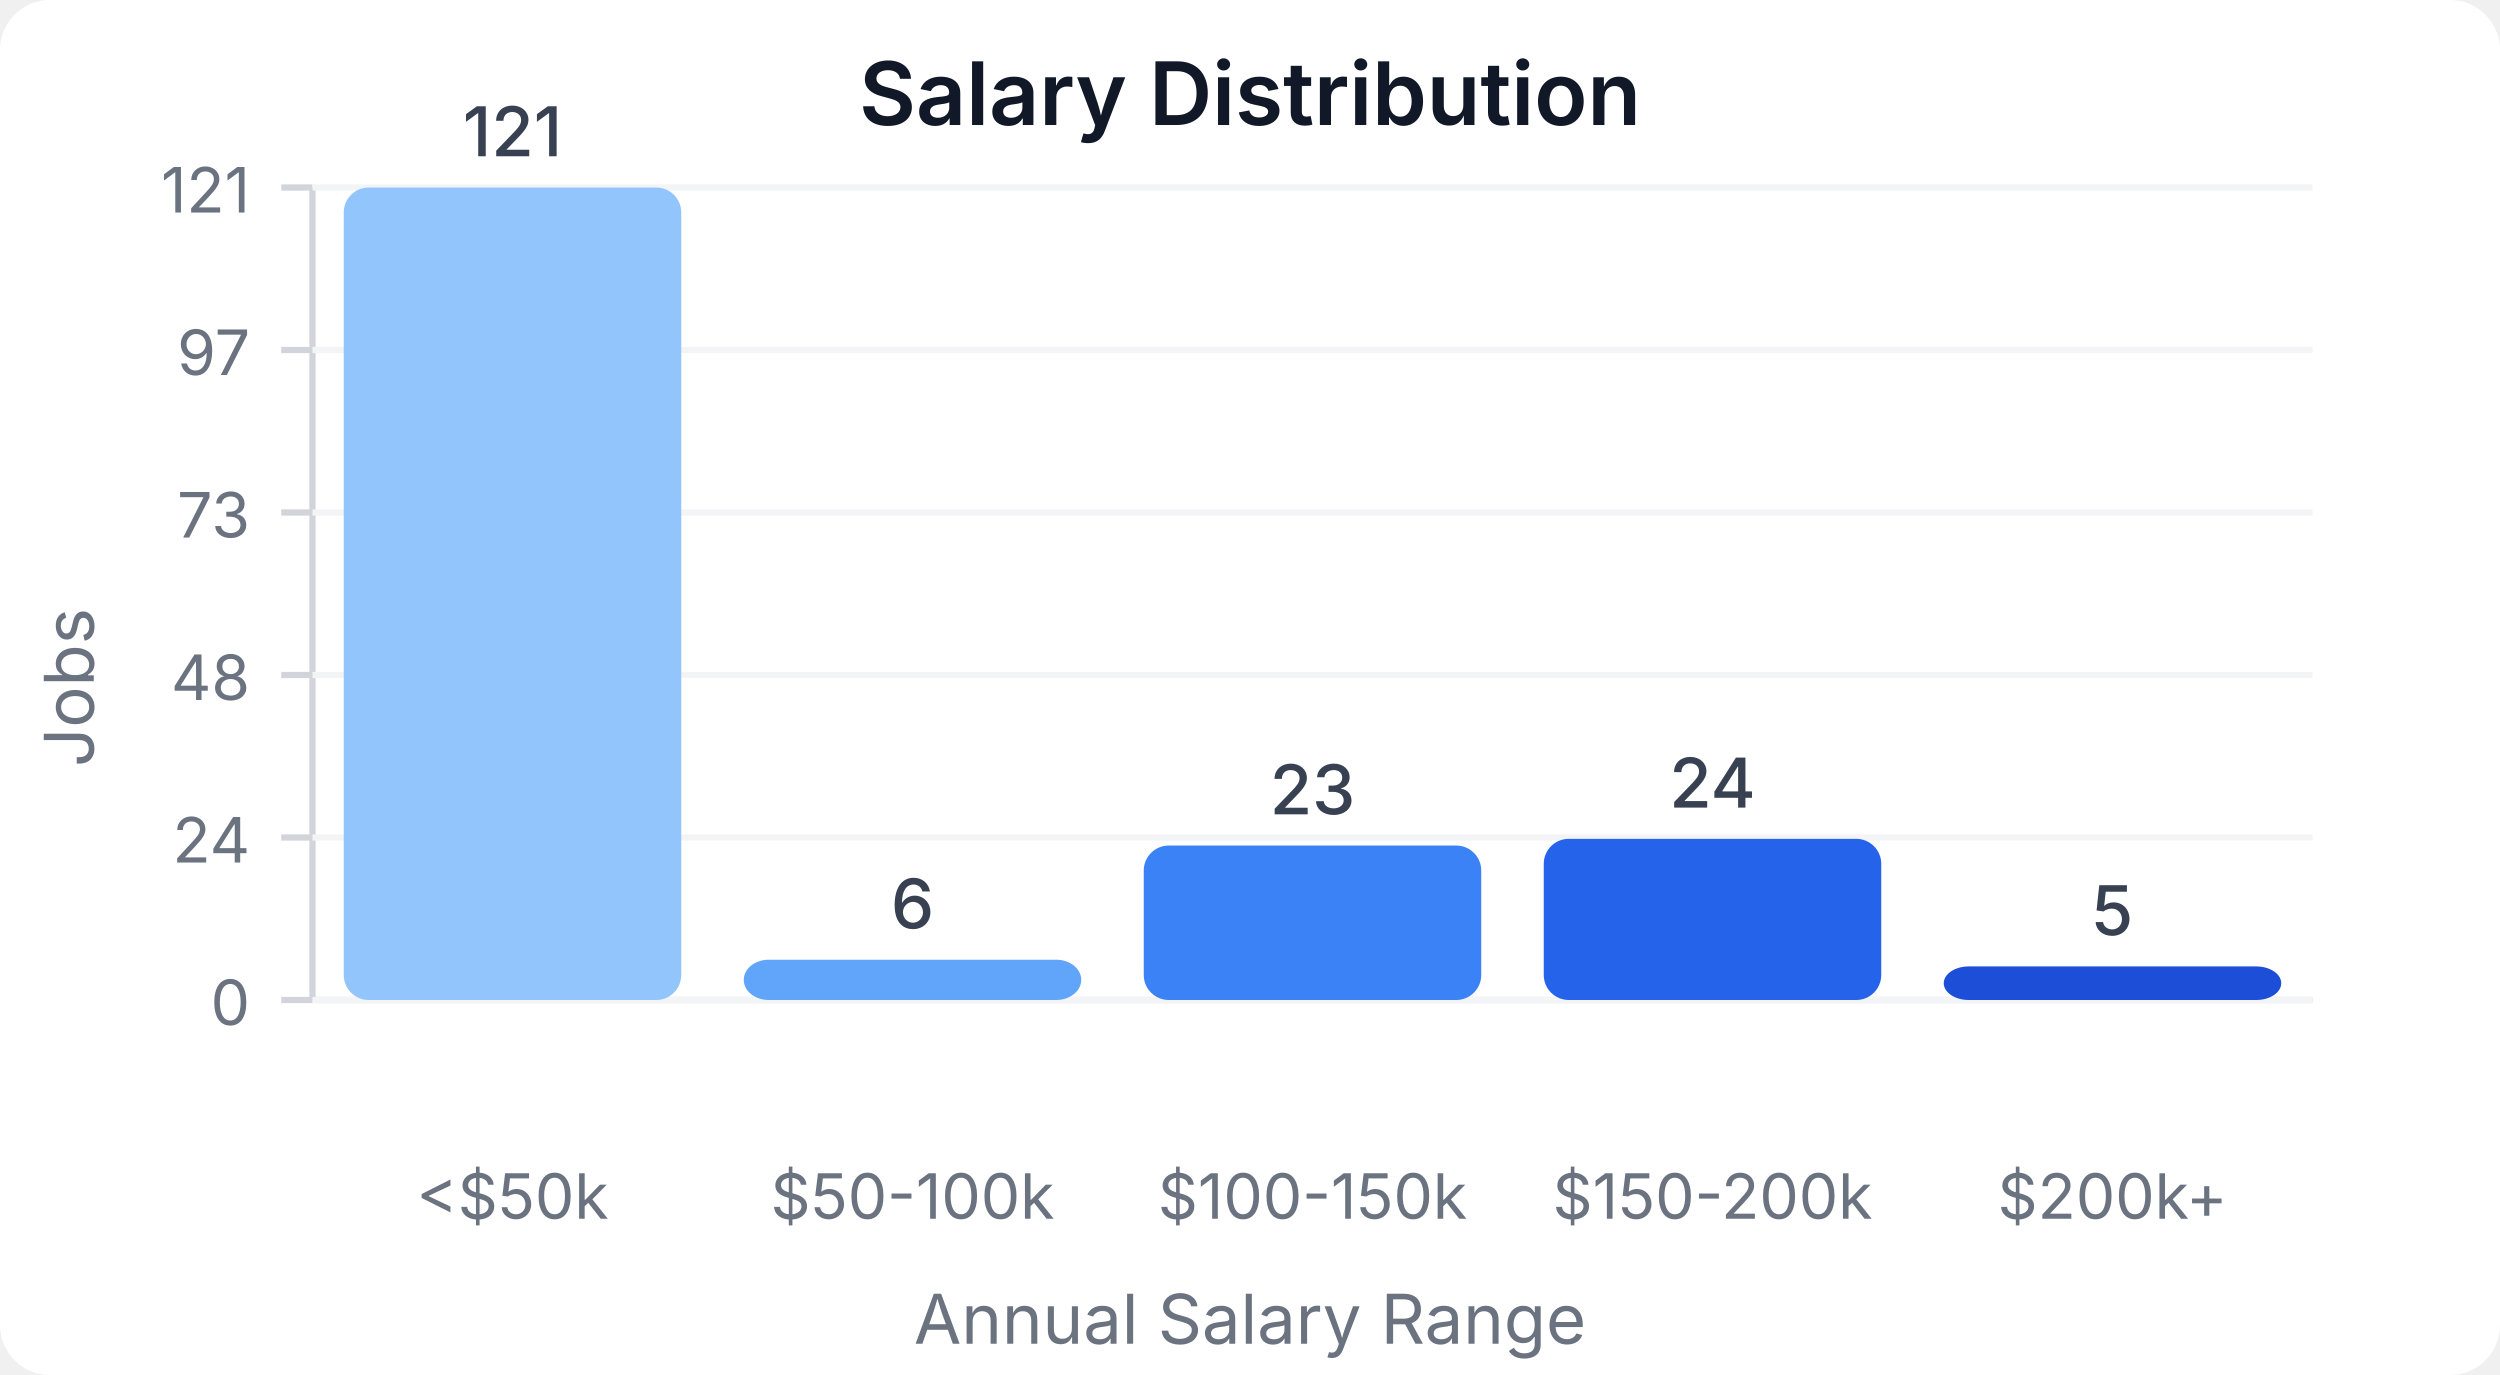
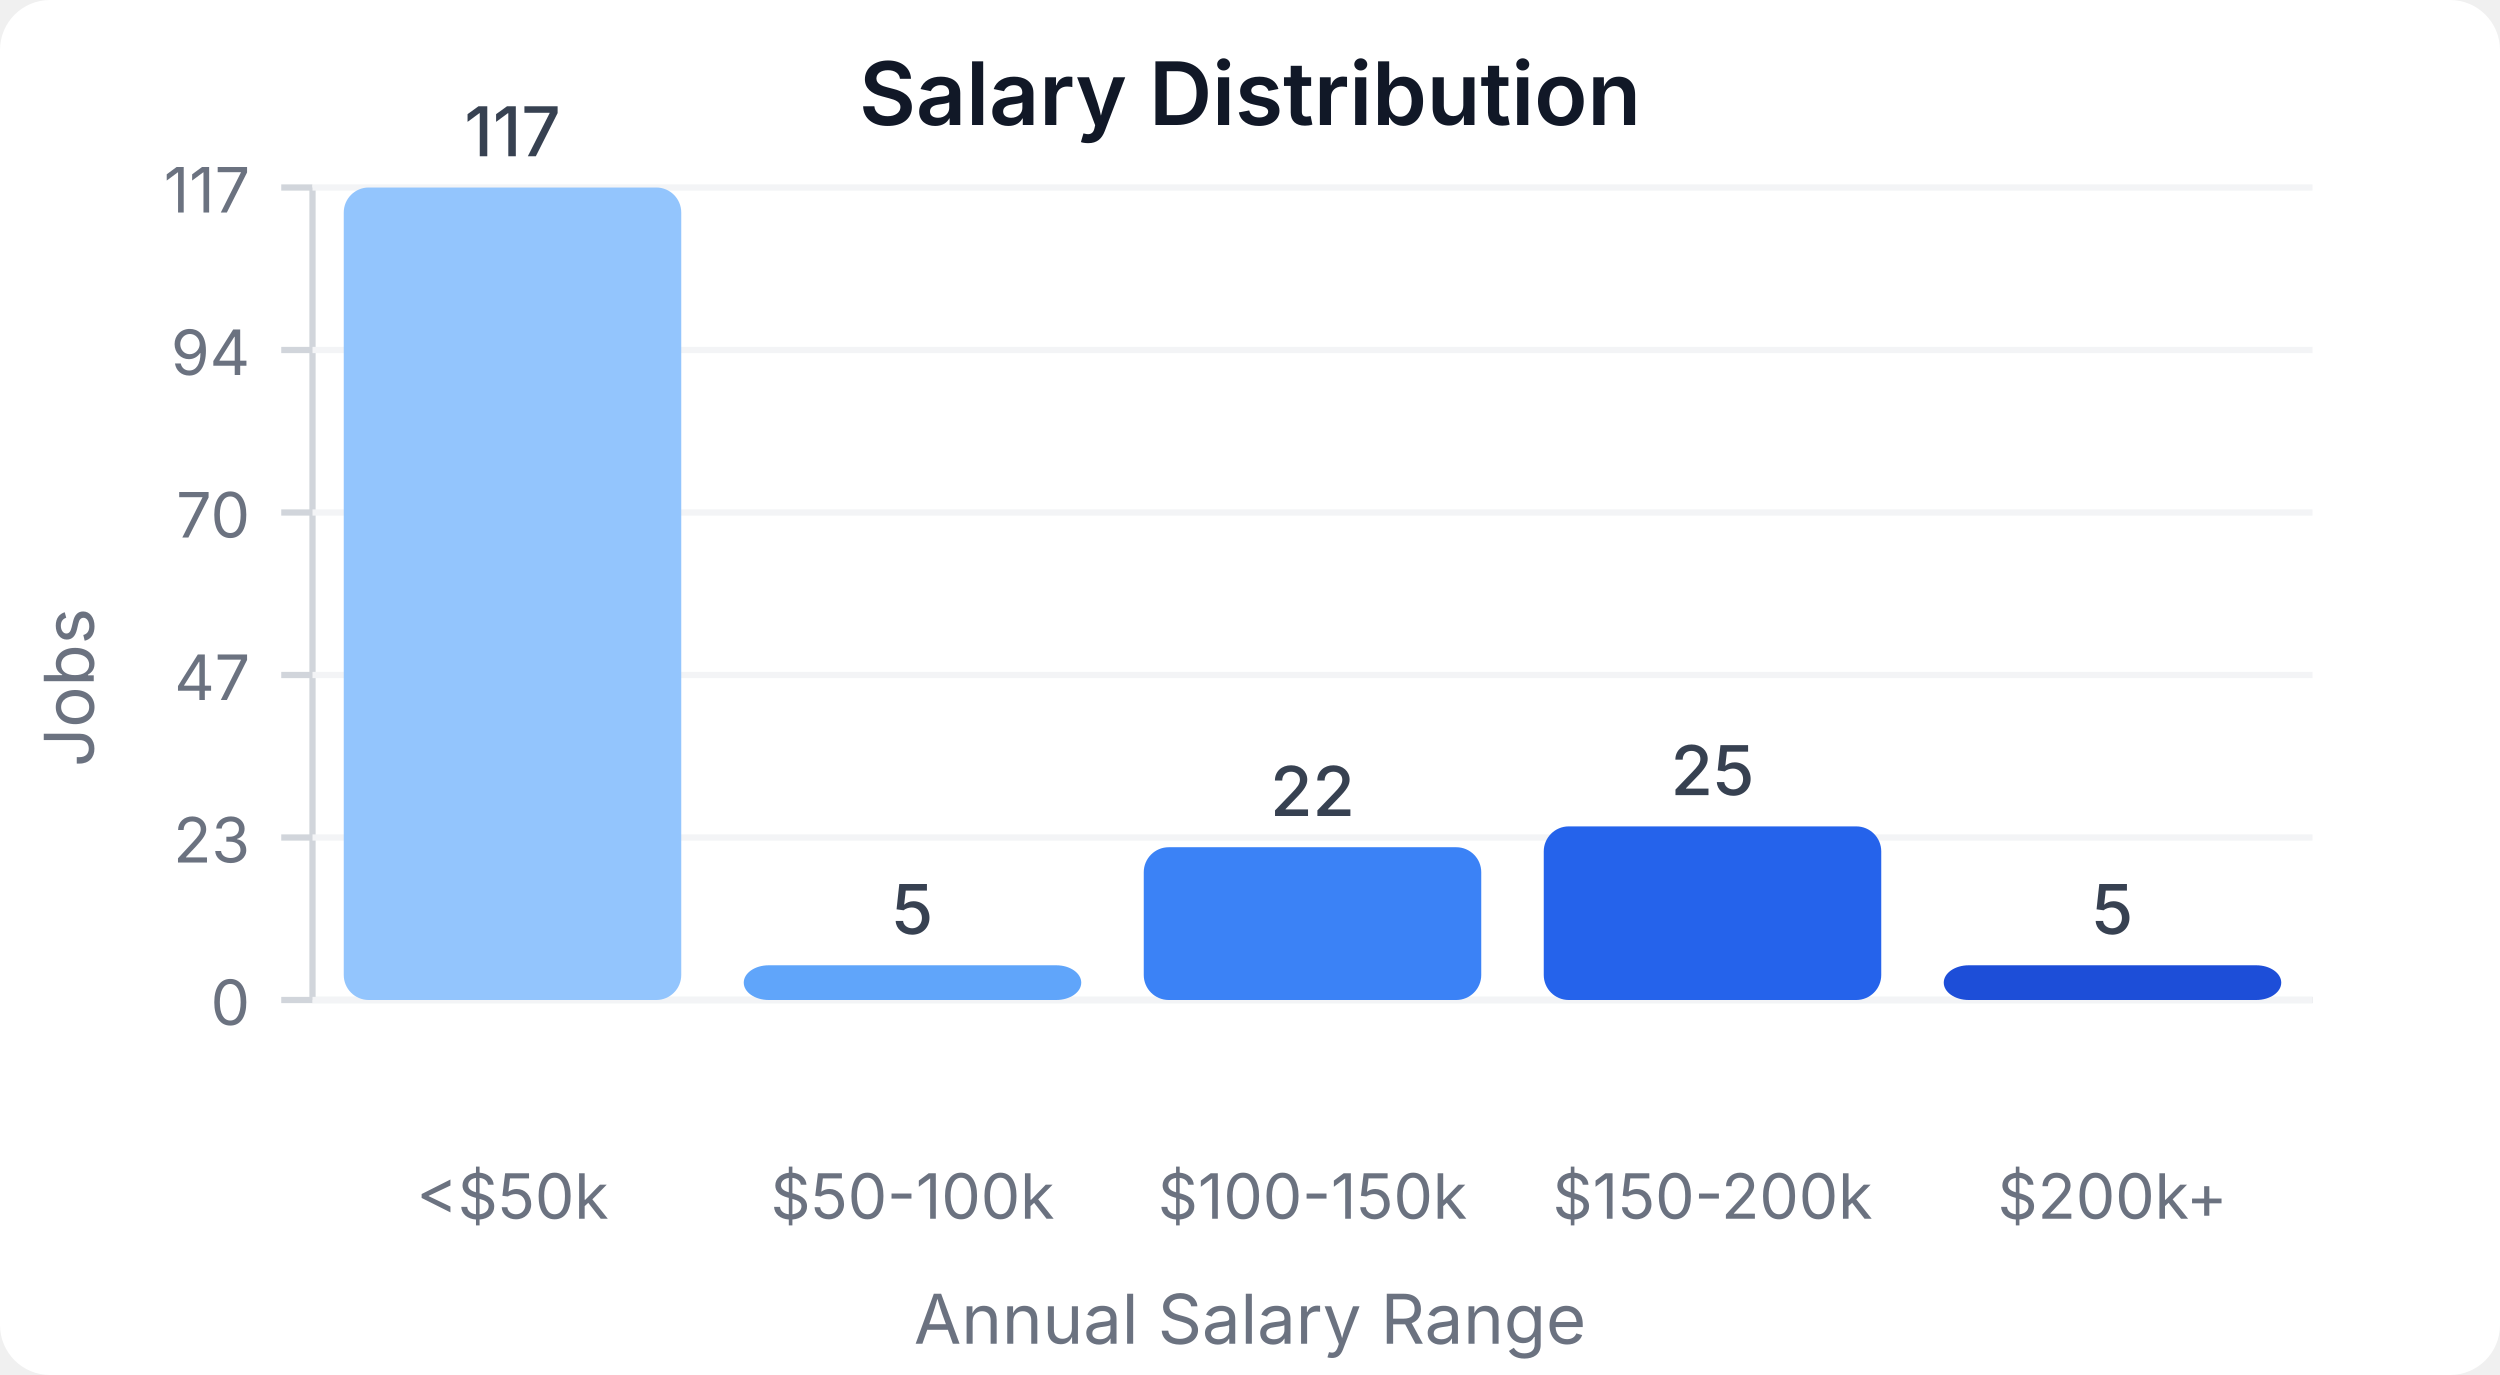
<svg xmlns="http://www.w3.org/2000/svg" width="400" height="220" viewBox="0 0 400 220">
  <style>
    text { font-family: system-ui, -apple-system, sans-serif; }
  </style>
  <rect width="400" height="220" fill="#ffffff" rx="8" />
  <text x="200" y="20" text-anchor="middle" font-size="14" font-weight="600" fill="#111827">Salary Distribution</text>
  <line x1="50" y1="30" x2="50" y2="160" stroke="#d1d5db" stroke-width="1" />
  <line x1="50" y1="160" x2="370" y2="160" stroke="#d1d5db" stroke-width="1" />
  <line x1="45" y1="160" x2="50" y2="160" stroke="#d1d5db" stroke-width="1" />
  <text x="40" y="164" text-anchor="end" font-size="10" fill="#6b7280">0</text>
  <line x1="50" y1="160" x2="370" y2="160" stroke="#f3f4f6" stroke-width="1" />
  <line x1="45" y1="134" x2="50" y2="134" stroke="#d1d5db" stroke-width="1" />
-   <text x="40" y="138" text-anchor="end" font-size="10" fill="#6b7280">24</text>
+   <text x="40" y="138" text-anchor="end" font-size="10" fill="#6b7280">23</text>
  <line x1="50" y1="134" x2="370" y2="134" stroke="#f3f4f6" stroke-width="1" />
  <line x1="45" y1="108" x2="50" y2="108" stroke="#d1d5db" stroke-width="1" />
-   <text x="40" y="112" text-anchor="end" font-size="10" fill="#6b7280">48</text>
+   <text x="40" y="112" text-anchor="end" font-size="10" fill="#6b7280">47</text>
  <line x1="50" y1="108" x2="370" y2="108" stroke="#f3f4f6" stroke-width="1" />
  <line x1="45" y1="82" x2="50" y2="82" stroke="#d1d5db" stroke-width="1" />
-   <text x="40" y="86" text-anchor="end" font-size="10" fill="#6b7280">73</text>
+   <text x="40" y="86" text-anchor="end" font-size="10" fill="#6b7280">70</text>
  <line x1="50" y1="82" x2="370" y2="82" stroke="#f3f4f6" stroke-width="1" />
  <line x1="45" y1="56" x2="50" y2="56" stroke="#d1d5db" stroke-width="1" />
-   <text x="40" y="60" text-anchor="end" font-size="10" fill="#6b7280">97</text>
+   <text x="40" y="60" text-anchor="end" font-size="10" fill="#6b7280">94</text>
  <line x1="50" y1="56" x2="370" y2="56" stroke="#f3f4f6" stroke-width="1" />
  <line x1="45" y1="30" x2="50" y2="30" stroke="#d1d5db" stroke-width="1" />
-   <text x="40" y="34" text-anchor="end" font-size="10" fill="#6b7280">121</text>
+   <text x="40" y="34" text-anchor="end" font-size="10" fill="#6b7280">117</text>
  <line x1="50" y1="30" x2="370" y2="30" stroke="#f3f4f6" stroke-width="1" />
  <rect x="55" y="30" width="54" height="130" fill="#93c5fd" rx="4" />
-   <text x="82" y="25" text-anchor="middle" font-size="11" fill="#374151" font-weight="500">121</text>
+   <text x="82" y="25" text-anchor="middle" font-size="11" fill="#374151" font-weight="500">117</text>
  <text x="82" y="195" text-anchor="middle" font-size="10" fill="#6b7280">&lt;$50k</text>
-   <rect x="119" y="153.554" width="54" height="6.446" fill="#60a5fa" rx="4" />
-   <text x="146" y="148.554" text-anchor="middle" font-size="11" fill="#374151" font-weight="500">6</text>
+   <rect x="119" y="154.444" width="54" height="5.556" fill="#60a5fa" rx="4" />
+   <text x="146" y="149.444" text-anchor="middle" font-size="11" fill="#374151" font-weight="500">5</text>
  <text x="146" y="195" text-anchor="middle" font-size="10" fill="#6b7280">$50-100k</text>
-   <rect x="183" y="135.289" width="54" height="24.711" fill="#3b82f6" rx="4" />
-   <text x="210" y="130.289" text-anchor="middle" font-size="11" fill="#374151" font-weight="500">23</text>
+   <rect x="183" y="135.556" width="54" height="24.444" fill="#3b82f6" rx="4" />
+   <text x="210" y="130.556" text-anchor="middle" font-size="11" fill="#374151" font-weight="500">22</text>
  <text x="210" y="195" text-anchor="middle" font-size="10" fill="#6b7280">$100-150k</text>
-   <rect x="247" y="134.215" width="54" height="25.785" fill="#2563eb" rx="4" />
-   <text x="274" y="129.215" text-anchor="middle" font-size="11" fill="#374151" font-weight="500">24</text>
+   <rect x="247" y="132.222" width="54" height="27.778" fill="#2563eb" rx="4" />
+   <text x="274" y="127.222" text-anchor="middle" font-size="11" fill="#374151" font-weight="500">25</text>
  <text x="274" y="195" text-anchor="middle" font-size="10" fill="#6b7280">$150-200k</text>
-   <rect x="311" y="154.628" width="54" height="5.372" fill="#1d4ed8" rx="4" />
-   <text x="338" y="149.628" text-anchor="middle" font-size="11" fill="#374151" font-weight="500">5</text>
+   <rect x="311" y="154.444" width="54" height="5.556" fill="#1d4ed8" rx="4" />
+   <text x="338" y="149.444" text-anchor="middle" font-size="11" fill="#374151" font-weight="500">5</text>
  <text x="338" y="195" text-anchor="middle" font-size="10" fill="#6b7280">$200k+</text>
  <text x="15" y="110" text-anchor="middle" font-size="11" fill="#6b7280" transform="rotate(-90, 15, 110)">Jobs</text>
  <text x="200" y="215" text-anchor="middle" font-size="11" fill="#6b7280">Annual Salary Range</text>
</svg>
